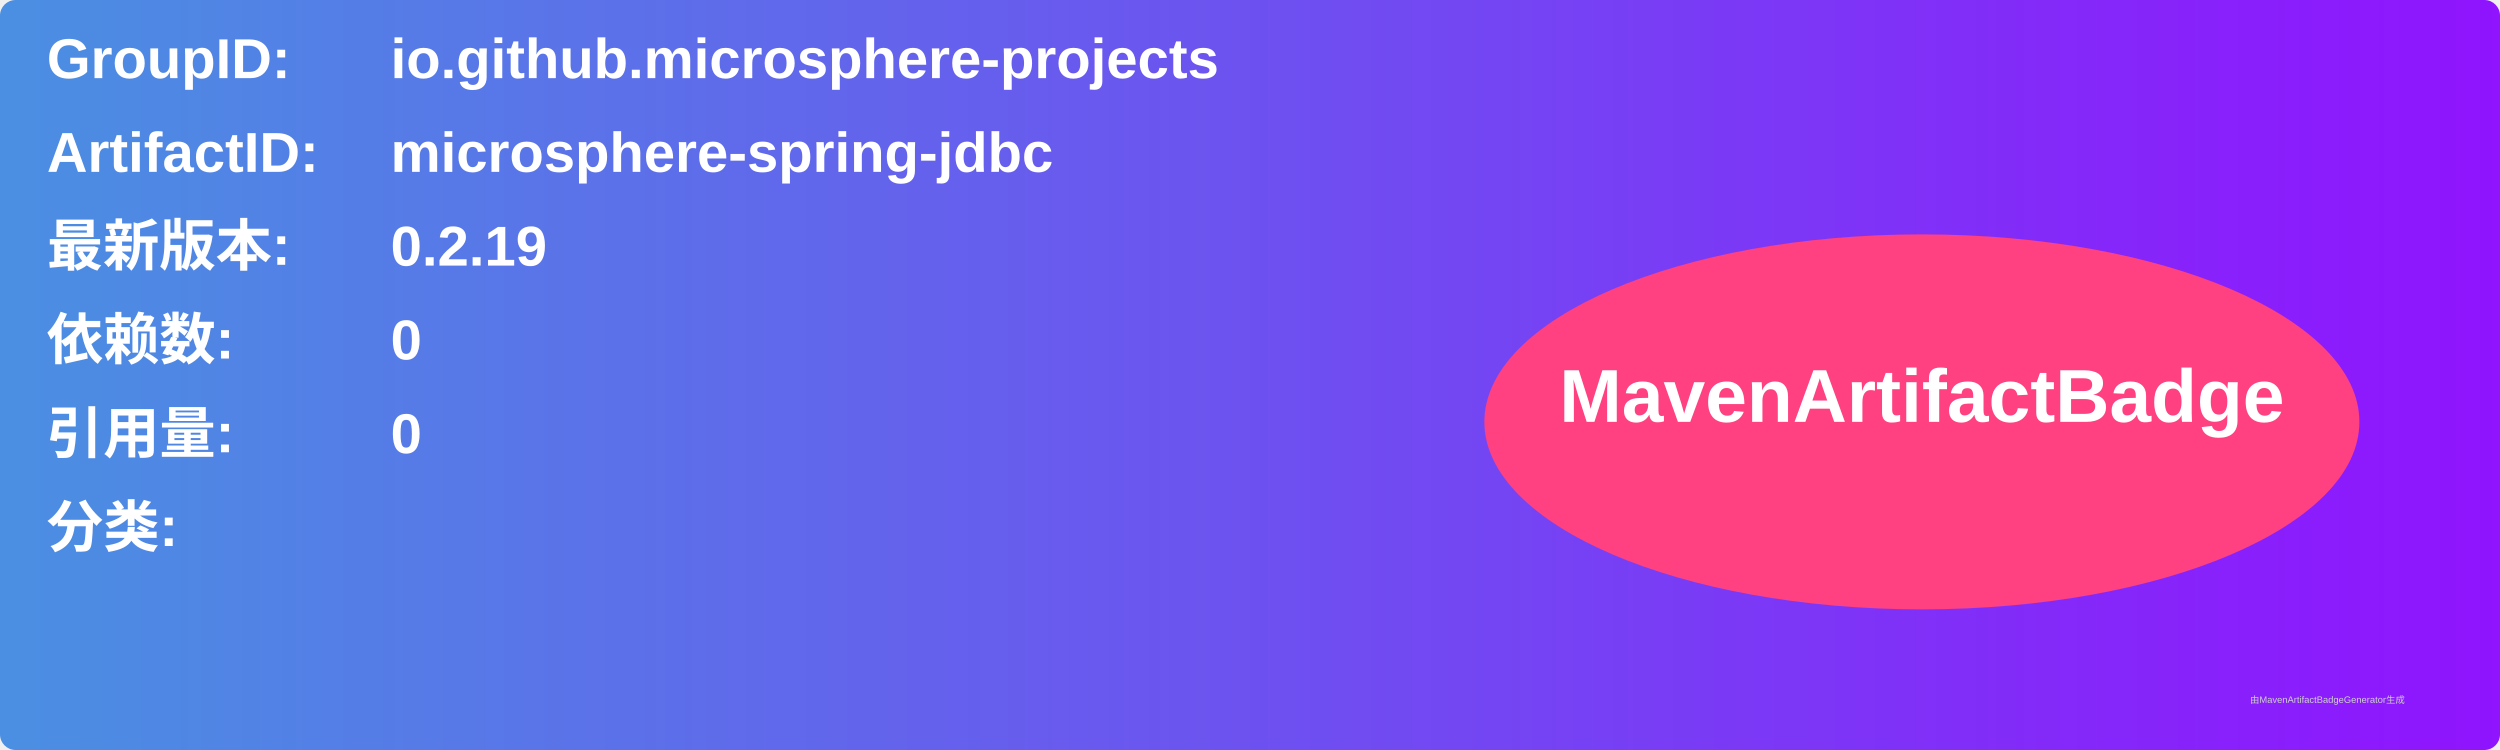
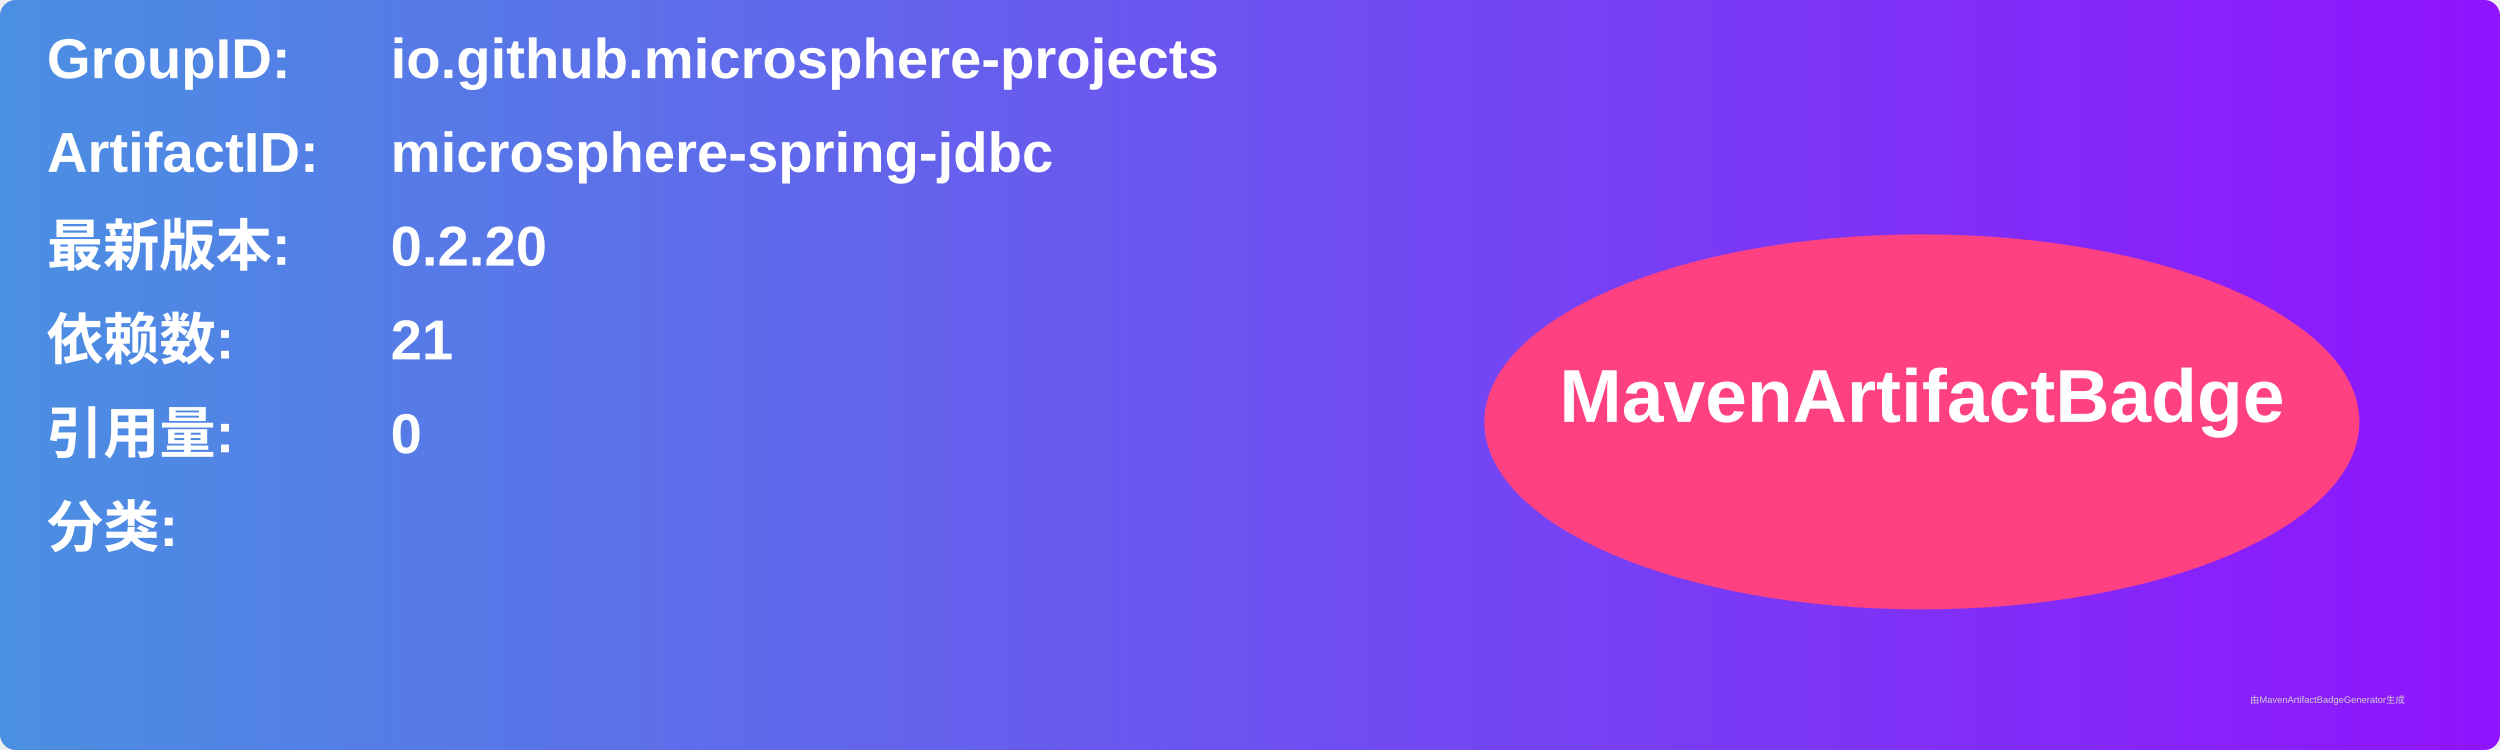
<svg xmlns="http://www.w3.org/2000/svg" width="800" height="240" viewBox="0 0 800 240">
  <linearGradient id="grad" x1="0%" y1="0%" x2="100%" y2="0%">
    <stop offset="0%" stop-color="#4a90e2" />
    <stop offset="100%" stop-color="#9013fe" />
  </linearGradient>
  <rect width="100%" height="100%" rx="5" ry="5" fill="url(#grad)" />
  <g transform="translate(15, 15)">
    <text x="0" y="10" font-family="Arial" font-size="18" fill="white" font-weight="bold" width="260">GroupID:</text>
    <text x="110" y="10" font-family="Arial" font-size="18" fill="white" font-weight="bold" width="460">io.github.microsphere-projects</text>
    <text x="0" y="40" font-family="Arial" font-size="18" fill="white" font-weight="bold" width="260">ArtifactID:</text>
    <text x="110" y="40" font-family="Arial" font-size="18" fill="white" font-weight="bold" width="460">microsphere-spring-jdbc</text>
    <text x="0" y="70" font-family="Arial" font-size="18" fill="white" font-weight="bold">最新版本:</text>
    <text x="110" y="70" font-family="Arial" font-size="18" fill="white" font-weight="bold">
-       <tspan font-weight="bold">0.2.19</tspan>
+       <tspan font-weight="bold">0.2.20</tspan>
    </text>
    <text x="0" y="100" font-family="Arial" font-size="18" fill="white" font-weight="bold">依赖数: </text>
    <text x="110" y="100" font-family="Arial" font-size="18" fill="white">
-       <tspan font-weight="bold">0</tspan>
+       <tspan font-weight="bold">21</tspan>
    </text>
    <text x="0" y="130" font-family="Arial" font-size="18" fill="white" font-weight="bold">引用量: </text>
    <text x="110" y="130" font-family="Arial" font-size="18" fill="white">
      <tspan font-weight="bold">0</tspan>
    </text>
    <text x="0" y="160" font-family="Arial" font-size="18" fill="white" font-weight="bold">分类:</text>
    <text x="10" y="190" font-family="Arial" font-size="10" fill="white">
      <tspan font-weight="bold" />
    </text>
    <ellipse cx="600" cy="120" rx="140" ry="60" fill="#ff4081" />
    <text x="600" y="120" text-anchor="middle" font-family="Arial" font-size="24" fill="white" font-weight="bold">MavenArtifactBadge</text>
  </g>
  <text x="720" y="225" font-family="Arial" font-size="3" fill="#d0d0d0">由MavenArtifactBadgeGenerator生成</text>
</svg>
